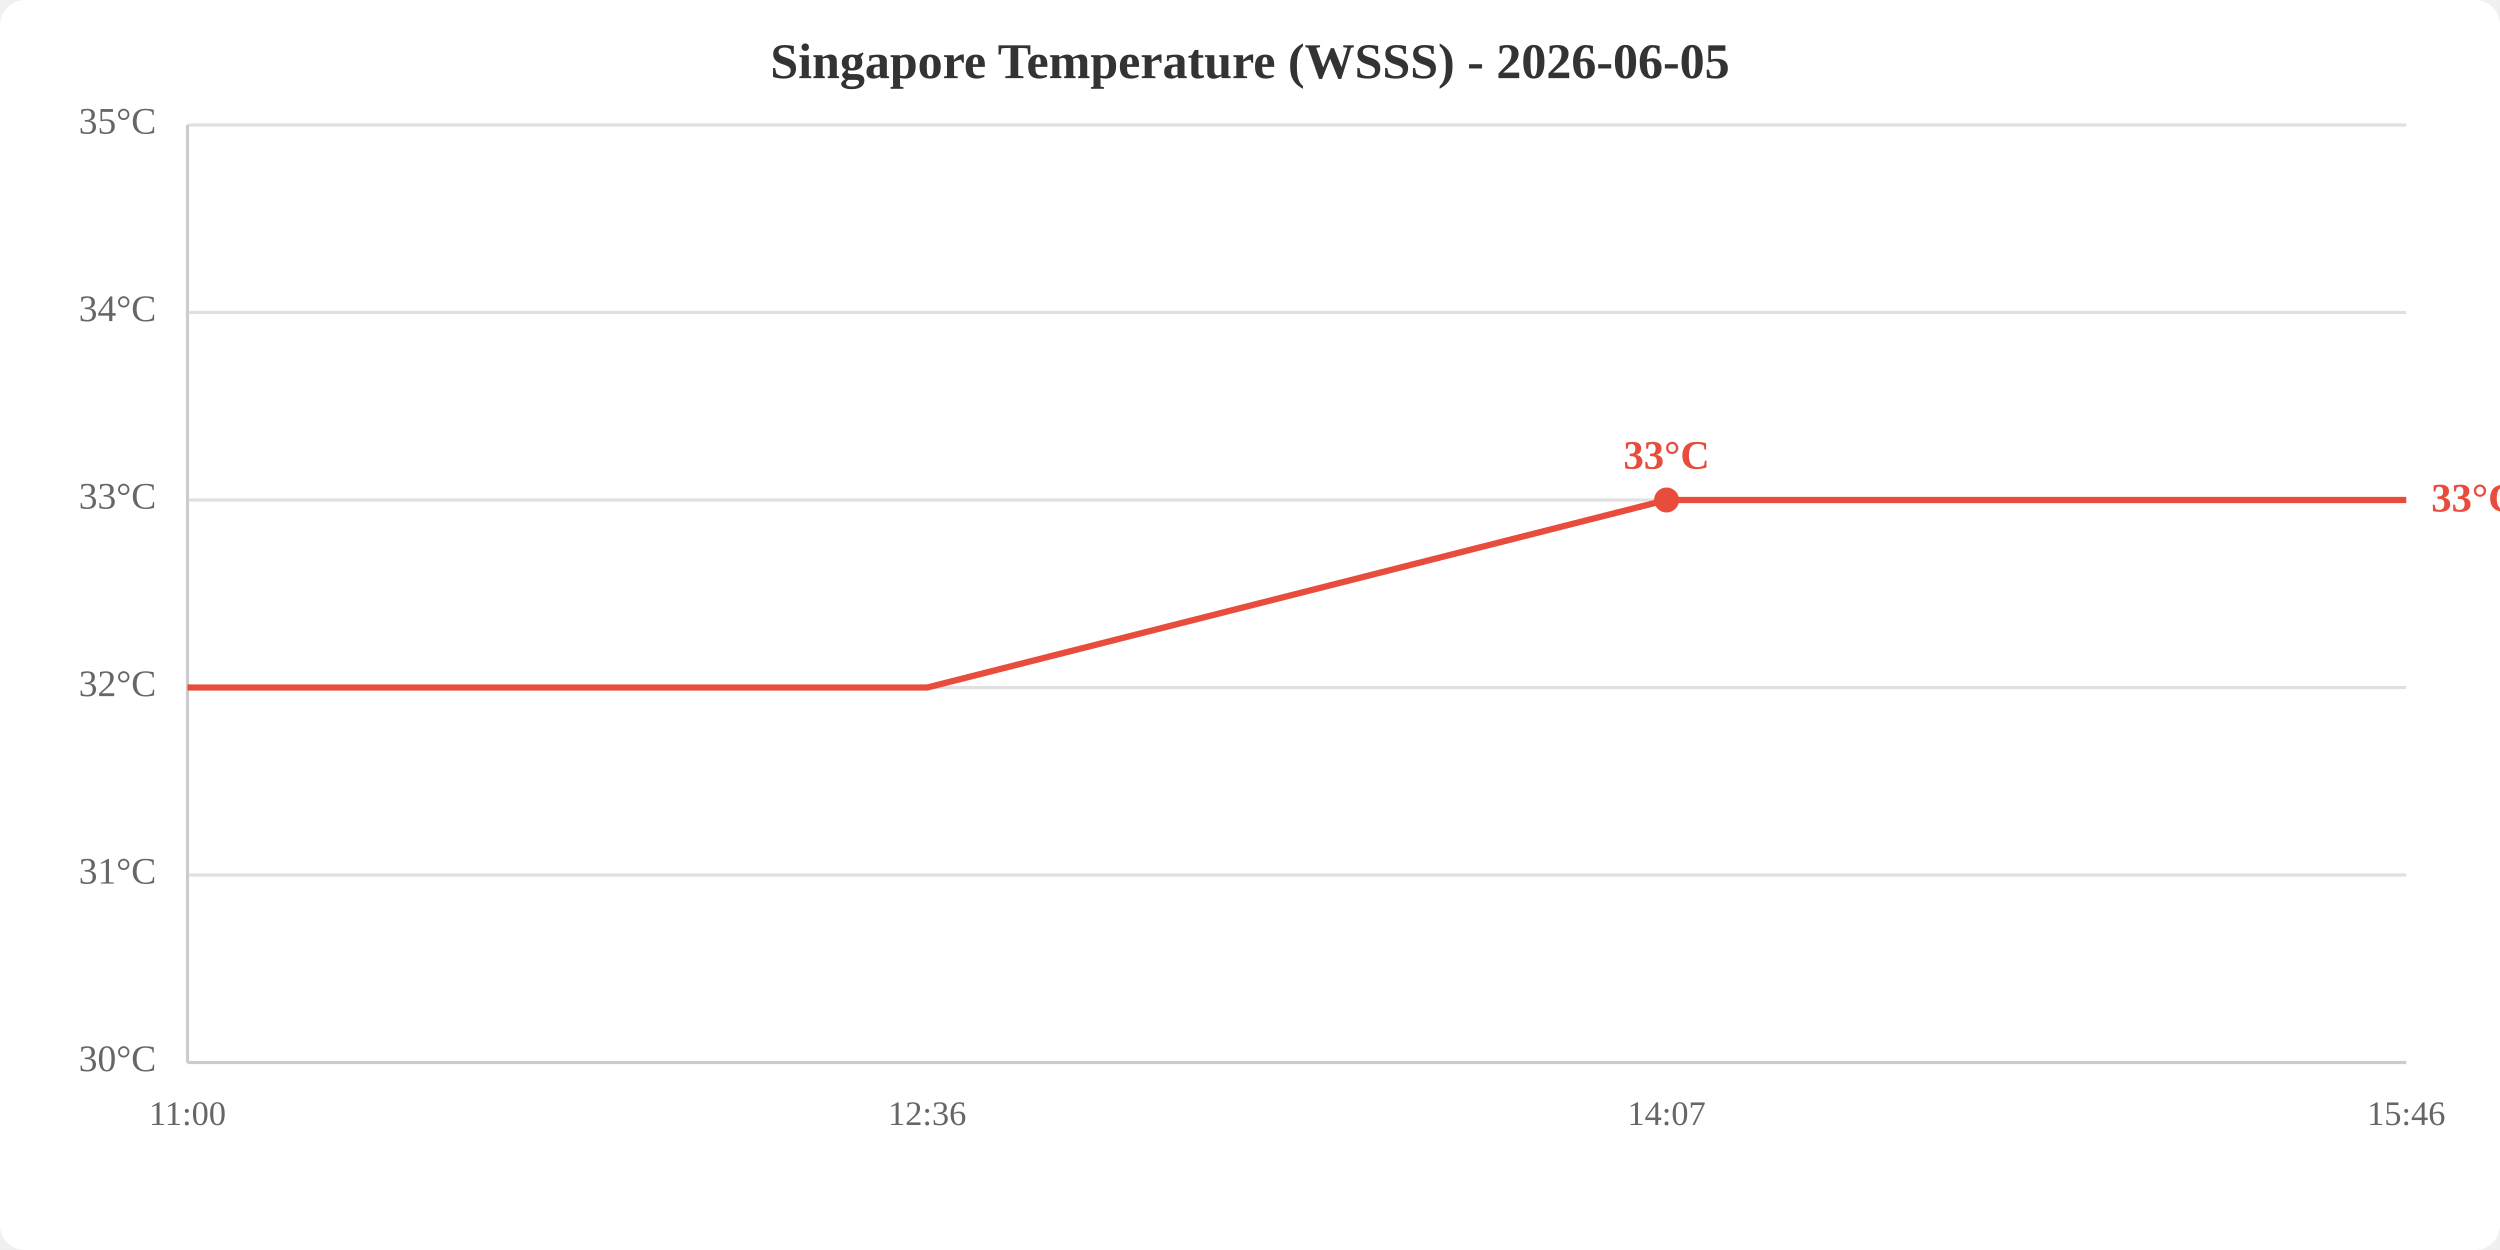
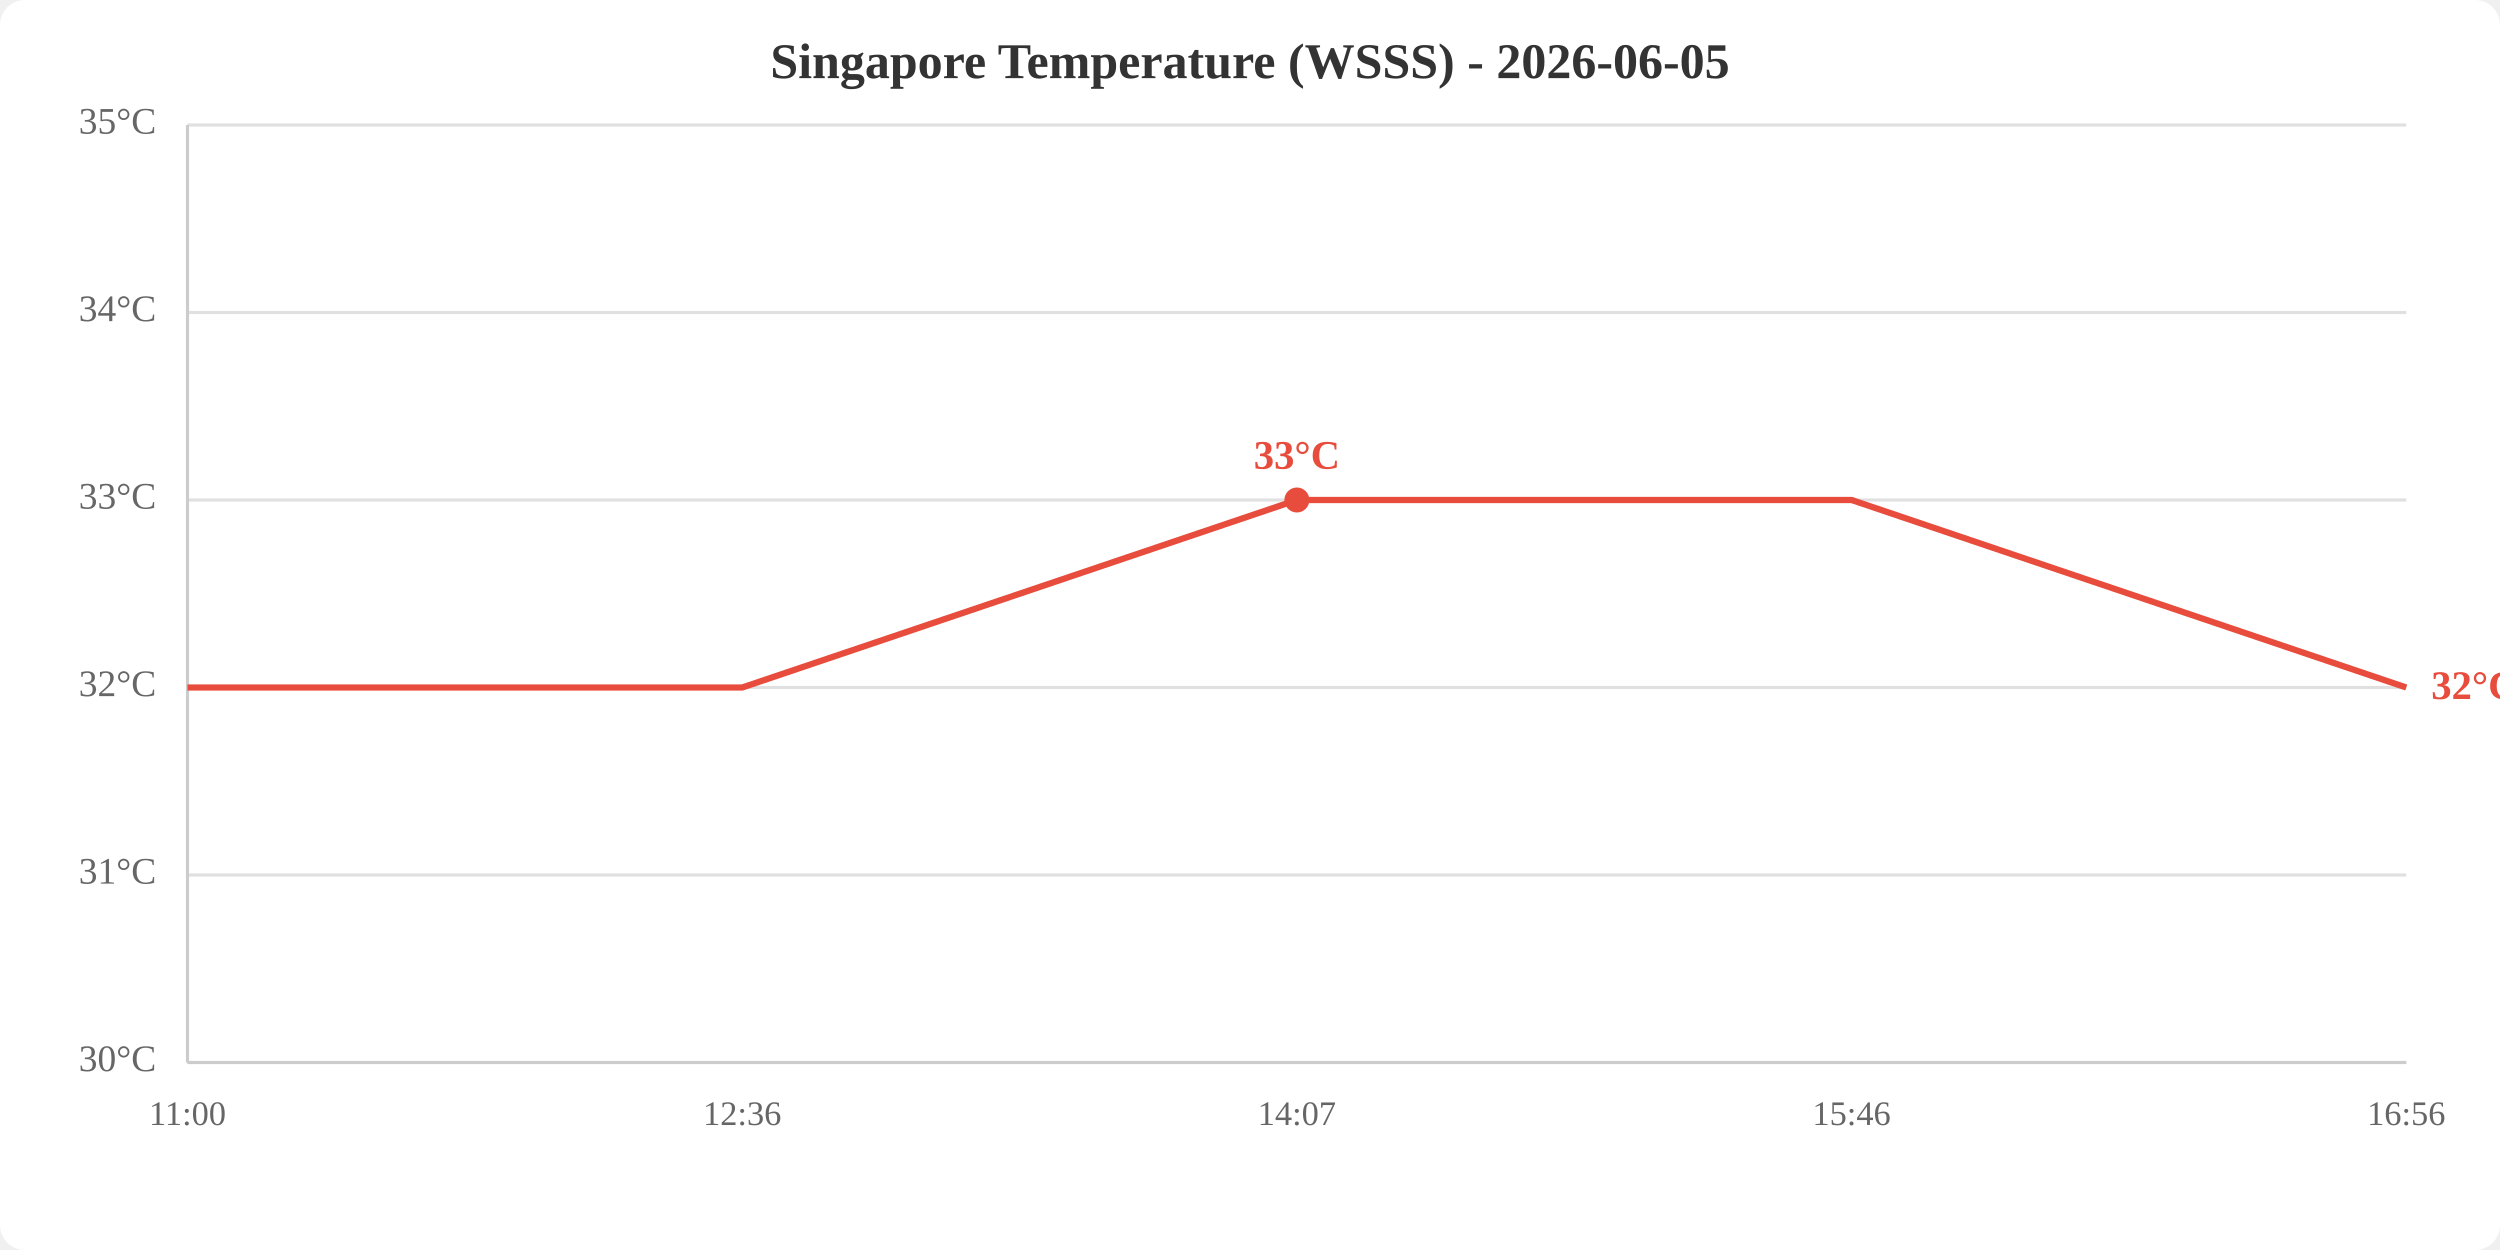
<svg xmlns="http://www.w3.org/2000/svg" viewBox="0 0 800 400" width="800" height="400">
  <rect width="800" height="400" fill="white" rx="8" />
  <text x="400.0" y="25" text-anchor="middle" font-size="16" font-weight="bold" fill="#333">Singapore Temperature (WSSS) - 2026-06-05</text>
  <line x1="60" y1="340.0" x2="770" y2="340.0" stroke="#e0e0e0" stroke-width="1" />
  <line x1="60" y1="280.0" x2="770" y2="280.0" stroke="#e0e0e0" stroke-width="1" />
  <line x1="60" y1="220.0" x2="770" y2="220.0" stroke="#e0e0e0" stroke-width="1" />
  <line x1="60" y1="160.0" x2="770" y2="160.0" stroke="#e0e0e0" stroke-width="1" />
  <line x1="60" y1="100.0" x2="770" y2="100.0" stroke="#e0e0e0" stroke-width="1" />
  <line x1="60" y1="40.0" x2="770" y2="40.0" stroke="#e0e0e0" stroke-width="1" />
  <text x="50" y="340.0" text-anchor="end" dominant-baseline="middle" fill="#666" font-size="12">30°C</text>
  <text x="50" y="280.0" text-anchor="end" dominant-baseline="middle" fill="#666" font-size="12">31°C</text>
  <text x="50" y="220.0" text-anchor="end" dominant-baseline="middle" fill="#666" font-size="12">32°C</text>
  <text x="50" y="160.0" text-anchor="end" dominant-baseline="middle" fill="#666" font-size="12">33°C</text>
  <text x="50" y="100.0" text-anchor="end" dominant-baseline="middle" fill="#666" font-size="12">34°C</text>
  <text x="50" y="40.0" text-anchor="end" dominant-baseline="middle" fill="#666" font-size="12">35°C</text>
  <text x="60.0" y="360" text-anchor="middle" fill="#666" font-size="11">11:00</text>
-   <text x="296.7" y="360" text-anchor="middle" fill="#666" font-size="11">12:36</text>
-   <text x="533.3" y="360" text-anchor="middle" fill="#666" font-size="11">14:07</text>
-   <text x="770.0" y="360" text-anchor="middle" fill="#666" font-size="11">15:46</text>
+   <text x="237.5" y="360" text-anchor="middle" fill="#666" font-size="11">12:36</text>
+   <text x="415.0" y="360" text-anchor="middle" fill="#666" font-size="11">14:07</text>
+   <text x="592.5" y="360" text-anchor="middle" fill="#666" font-size="11">15:46</text>
+   <text x="770.0" y="360" text-anchor="middle" fill="#666" font-size="11">16:56</text>
  <line x1="60" y1="40" x2="60" y2="340" stroke="#ccc" stroke-width="1" />
  <line x1="60" y1="340" x2="770" y2="340" stroke="#ccc" stroke-width="1" />
-   <polyline points="60.0,220.0 296.7,220.0 533.3,160.0 770.0,160.0" fill="none" stroke="#e74c3c" stroke-width="2" />
-   <circle cx="533.3" cy="160.0" r="4" fill="#e74c3c" />
-   <text x="533.3" y="150.0" text-anchor="middle" fill="#e74c3c" font-size="13" font-weight="bold">33°C</text>
-   <text x="778.0" y="160.0" fill="#e74c3c" font-size="13" font-weight="bold" dominant-baseline="middle">33°C</text>
+   <polyline points="60.0,220.0 237.5,220.0 415.0,160.0 592.5,160.0 770.0,220.0" fill="none" stroke="#e74c3c" stroke-width="2" />
+   <circle cx="415.0" cy="160.0" r="4" fill="#e74c3c" />
+   <text x="415.0" y="150.0" text-anchor="middle" fill="#e74c3c" font-size="13" font-weight="bold">33°C</text>
+   <text x="778.0" y="220.0" fill="#e74c3c" font-size="13" font-weight="bold" dominant-baseline="middle">32°C</text>
</svg>
